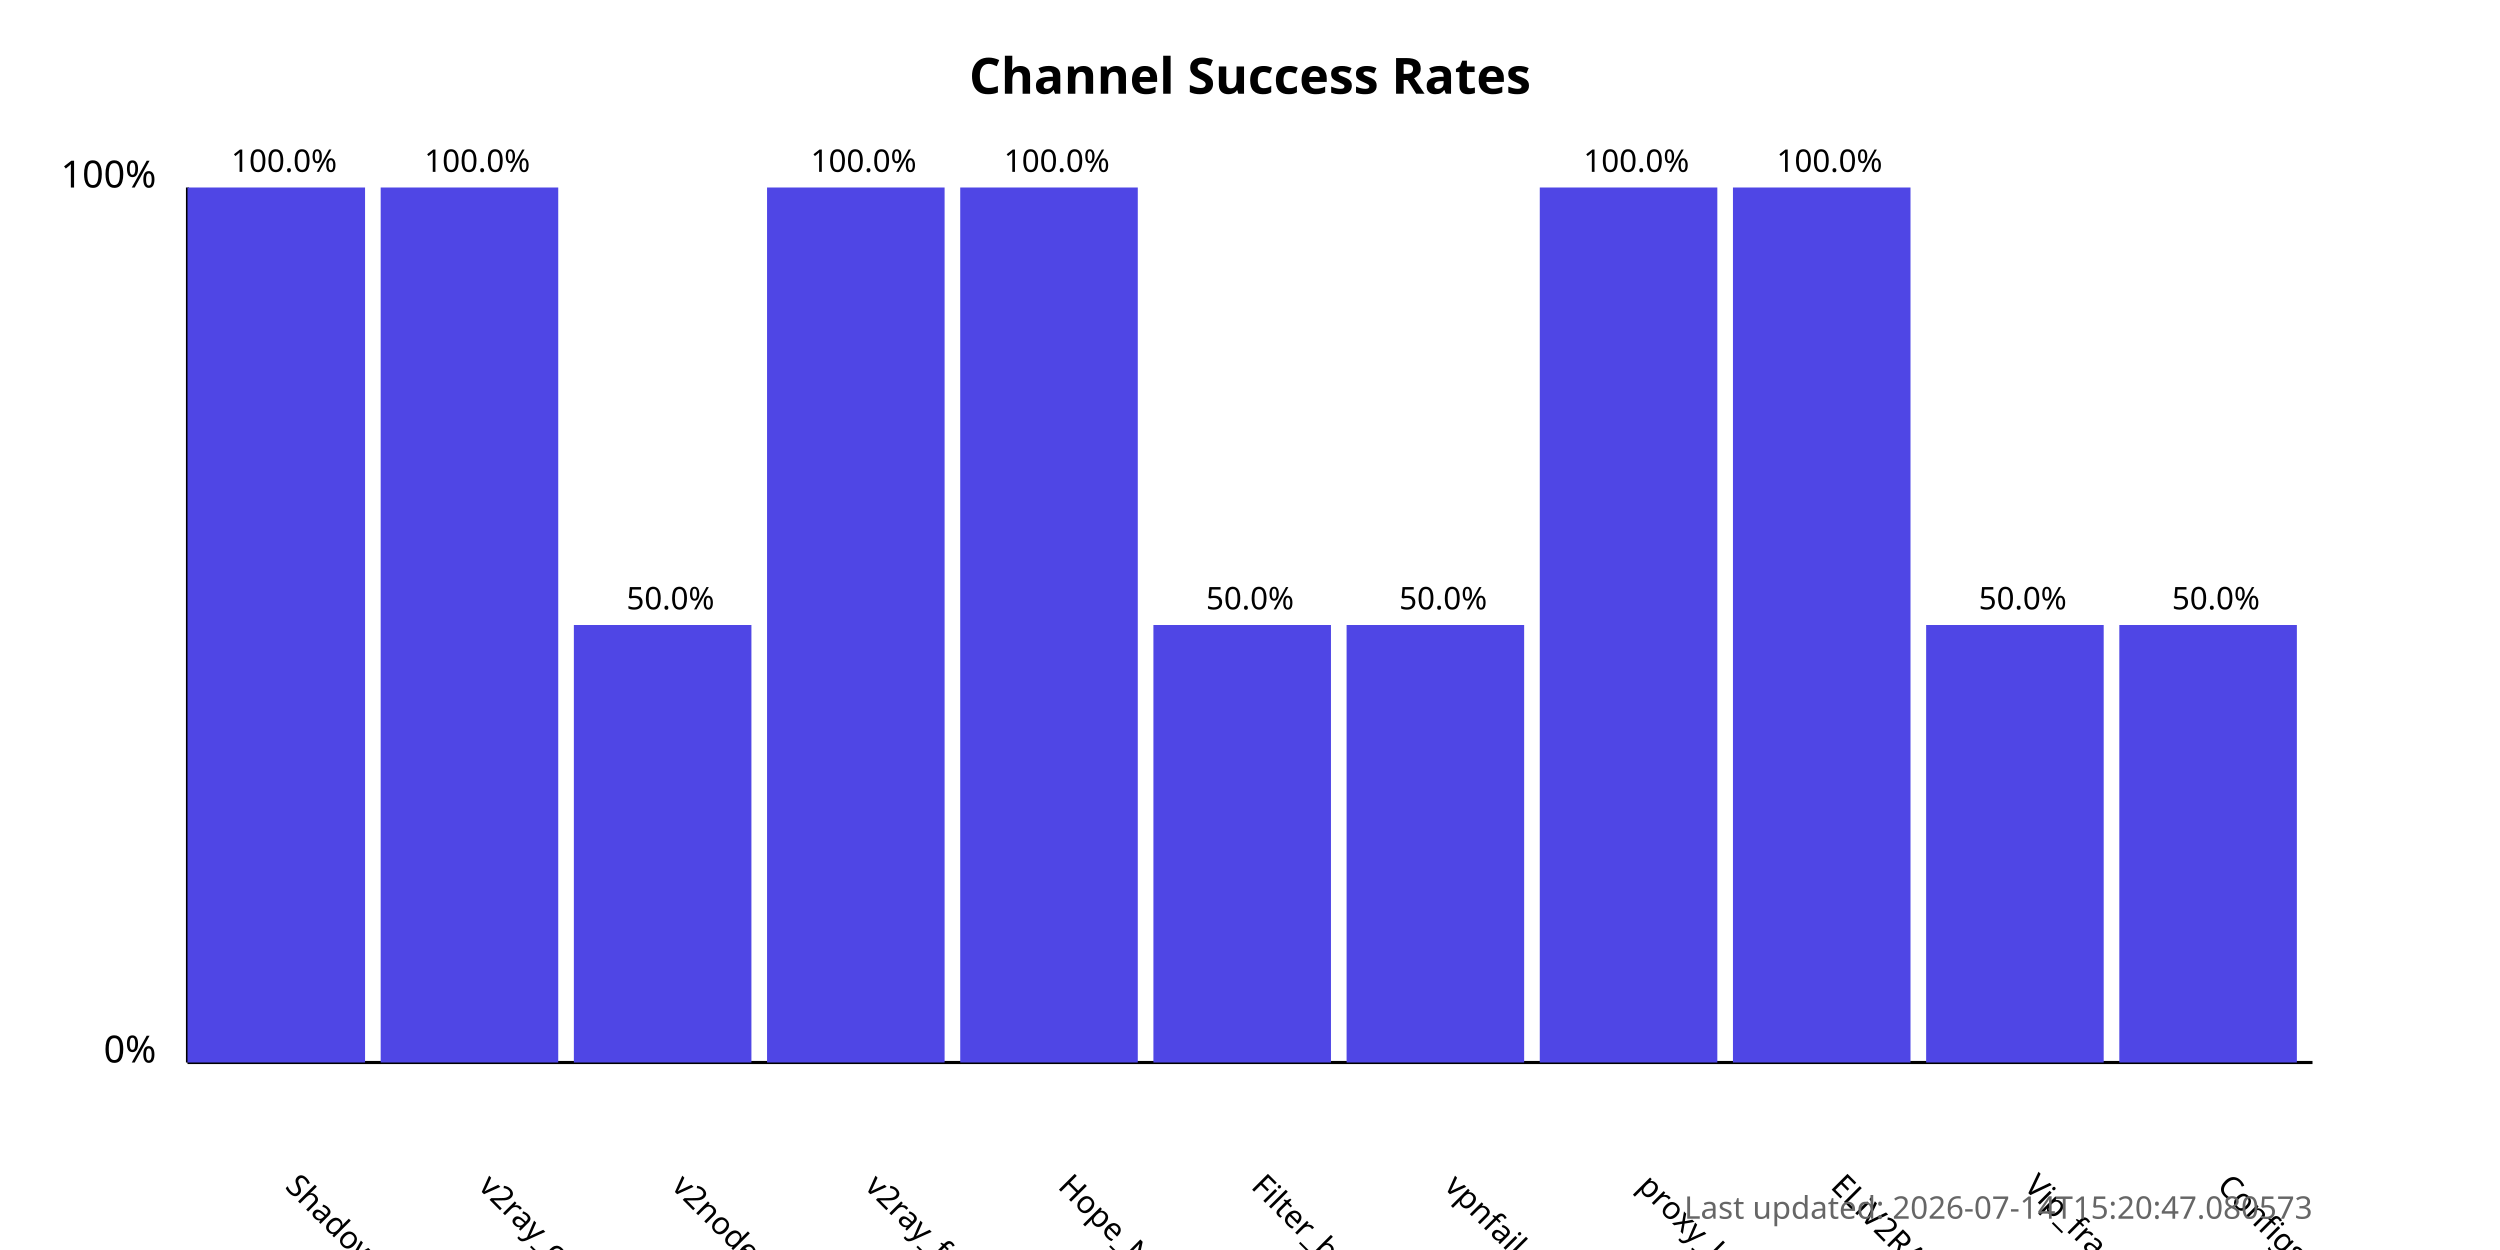
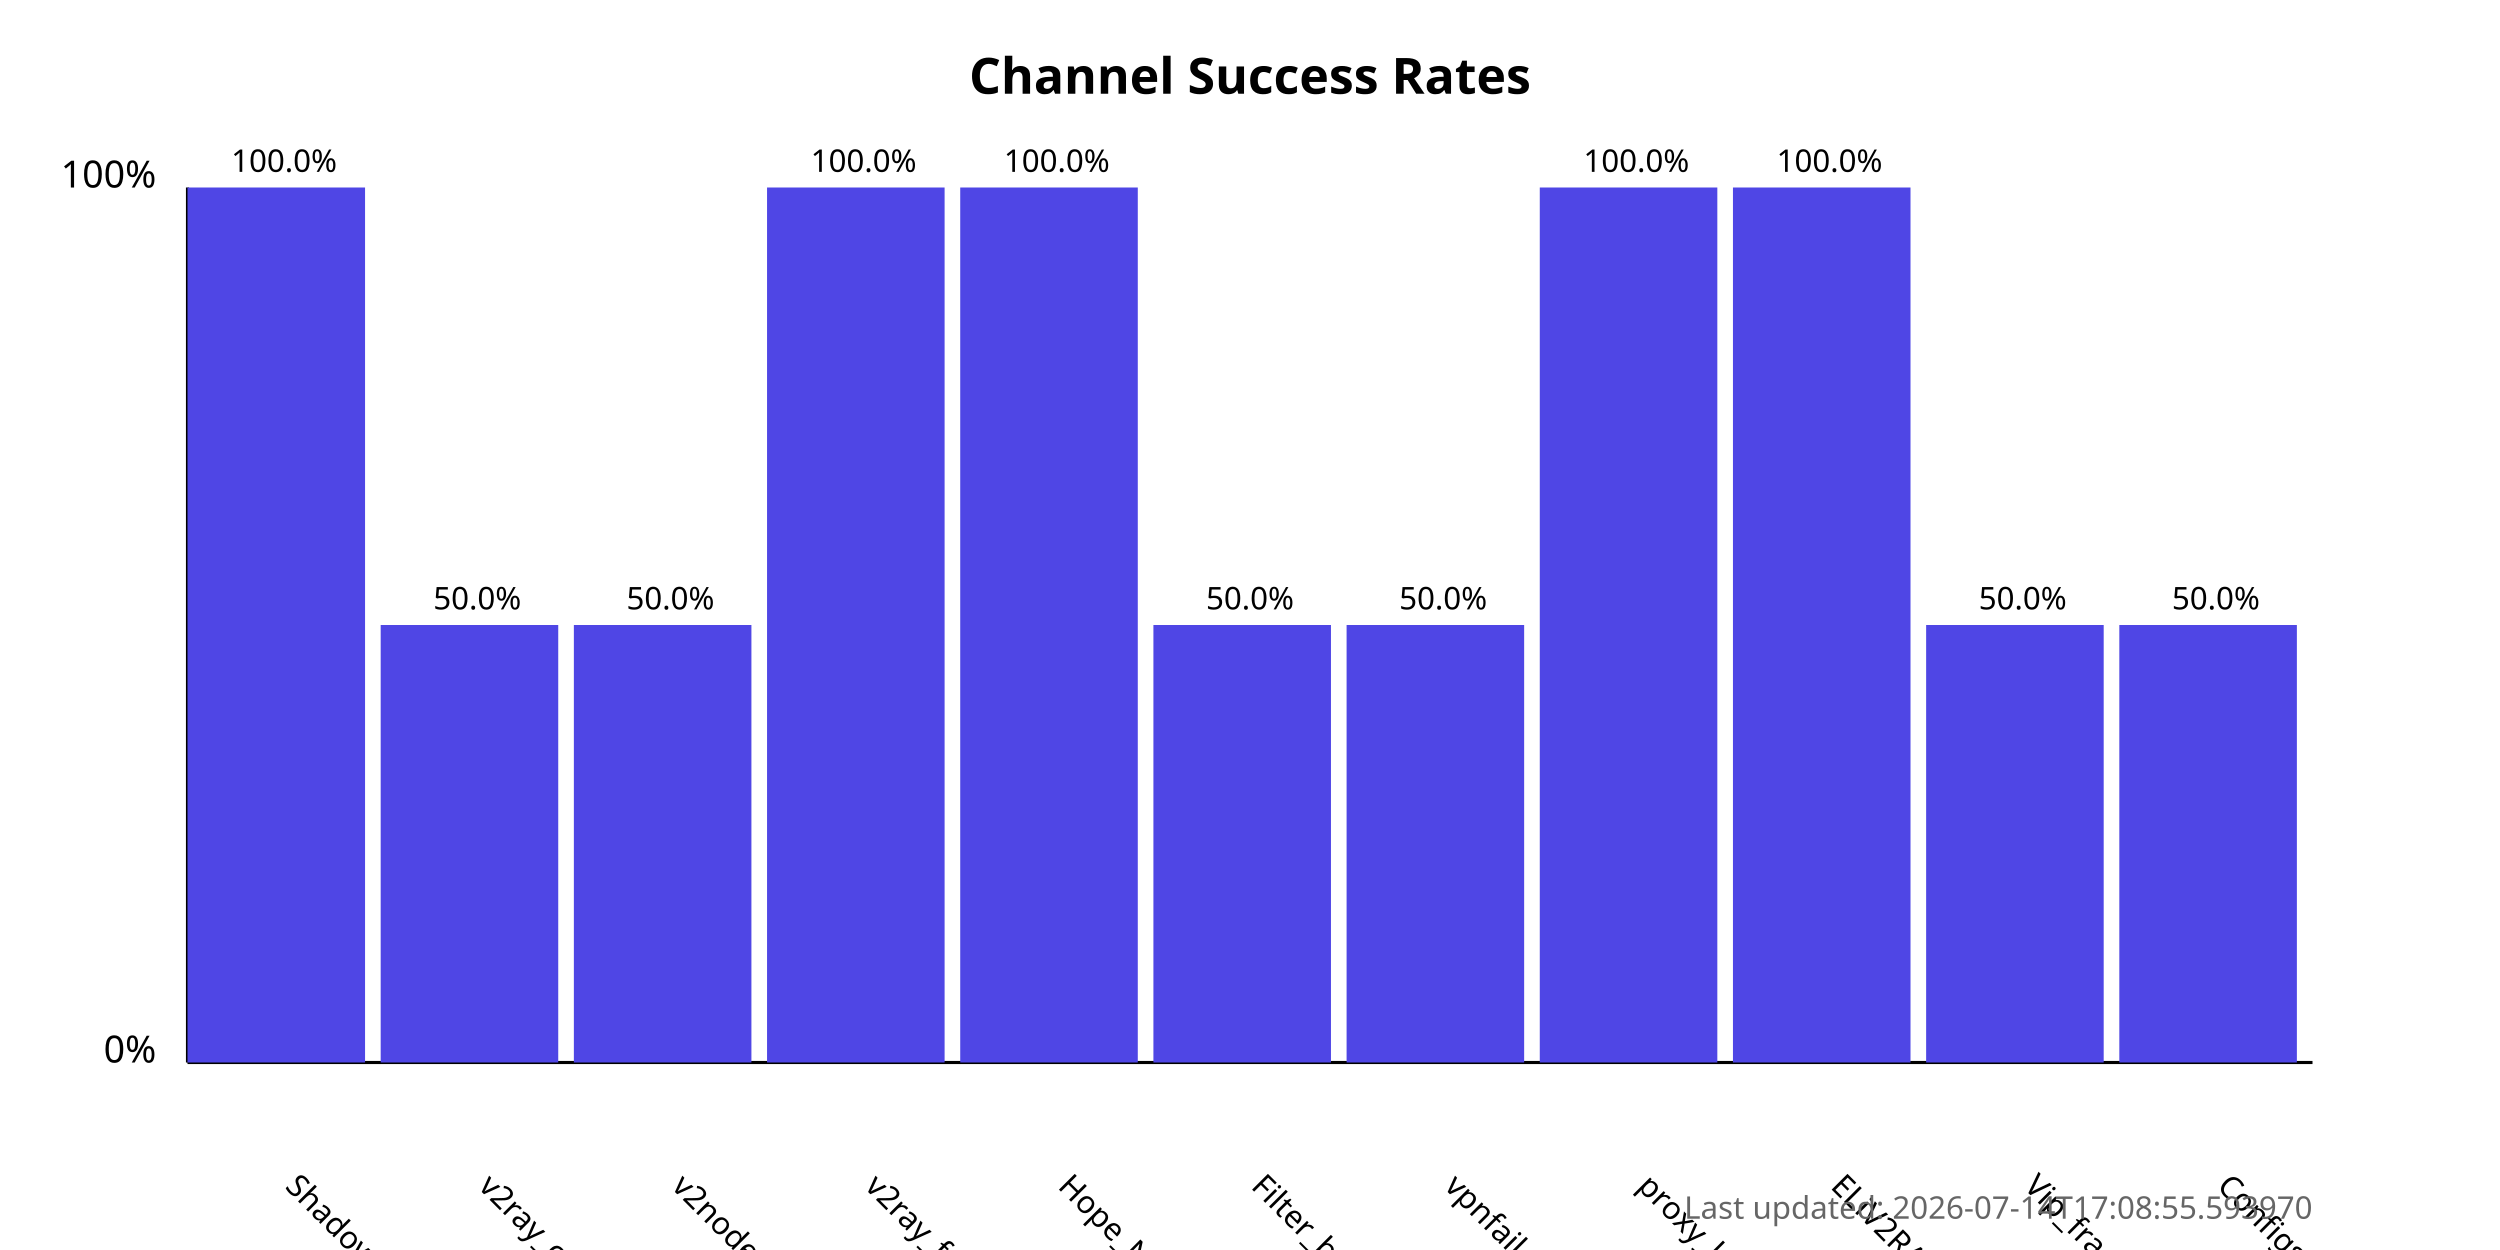
<svg xmlns="http://www.w3.org/2000/svg" width="800" height="400">
  <style>
            .chart-title { font: bold 16px sans-serif; }
            .axis-label { font: 12px sans-serif; }
            .tick-label { font: 10px sans-serif; }
            .bar { fill: #4f46e5; }
            .bar:hover { fill: #6366f1; }
            .timestamp { font: 10px sans-serif; fill: #666; }
        </style>
  <text x="400.0" y="30" text-anchor="middle" class="chart-title">
            Channel Success Rates
        </text>
  <line x1="60" y1="340" x2="60" y2="60" stroke="black" stroke-width="1" />
  <line x1="60" y1="340" x2="740" y2="340" stroke="black" stroke-width="1" />
  <text x="50" y="340" text-anchor="end" class="axis-label">0%</text>
  <text x="50" y="60" text-anchor="end" class="axis-label">100%</text>
  <g>
    <rect x="60" y="60.0" width="56.818" height="280.0" class="bar" />
    <text x="90.909" y="380" transform="rotate(45, 90.90909, 380)" text-anchor="start" class="tick-label">
                ShadowProxy66
            </text>
    <text x="90.909" y="55.0" text-anchor="middle" class="tick-label">
                100.0%
            </text>
  </g>
  <g>
-     <rect x="121.818" y="60.0" width="56.818" height="280.0" class="bar" />
+     <rect x="121.818" y="200.0" width="56.818" height="140.0" class="bar" />
    <text x="152.727" y="380" transform="rotate(45, 152.7273, 380)" text-anchor="start" class="tick-label">
                v2ray_configs_pool
            </text>
-     <text x="152.727" y="55.0" text-anchor="middle" class="tick-label">
-                 100.0%
+     <text x="152.727" y="195.0" text-anchor="middle" class="tick-label">
+                 50.0%
            </text>
  </g>
  <g>
    <rect x="183.636" y="200.0" width="56.818" height="140.0" class="bar" />
    <text x="214.545" y="380" transform="rotate(45, 214.5455, 380)" text-anchor="start" class="tick-label">
                v2nodes
            </text>
    <text x="214.545" y="195.0" text-anchor="middle" class="tick-label">
                50.0%
            </text>
  </g>
  <g>
    <rect x="245.455" y="60.0" width="56.818" height="280.0" class="bar" />
    <text x="276.364" y="380" transform="rotate(45, 276.3636, 380)" text-anchor="start" class="tick-label">
                v2ray_free_conf
            </text>
    <text x="276.364" y="55.0" text-anchor="middle" class="tick-label">
                100.0%
            </text>
  </g>
  <g>
    <rect x="307.273" y="60.0" width="56.818" height="280.0" class="bar" />
    <text x="338.182" y="380" transform="rotate(45, 338.1818, 380)" text-anchor="start" class="tick-label">
                Hope_Net
            </text>
    <text x="338.182" y="55.0" text-anchor="middle" class="tick-label">
                100.0%
            </text>
  </g>
  <g>
    <rect x="369.091" y="200.0" width="56.818" height="140.0" class="bar" />
    <text x="400.0" y="380" transform="rotate(45, 400.0, 380)" text-anchor="start" class="tick-label">
                Filter_breaker
            </text>
    <text x="400.0" y="195.0" text-anchor="middle" class="tick-label">
                50.0%
            </text>
  </g>
  <g>
    <rect x="430.909" y="200.0" width="56.818" height="140.0" class="bar" />
    <text x="461.818" y="380" transform="rotate(45, 461.8182, 380)" text-anchor="start" class="tick-label">
                vpnfail_vless
            </text>
    <text x="461.818" y="195.0" text-anchor="middle" class="tick-label">
                50.0%
            </text>
  </g>
  <g>
    <rect x="492.727" y="60.0" width="56.818" height="280.0" class="bar" />
    <text x="523.636" y="380" transform="rotate(45, 523.6364, 380)" text-anchor="start" class="tick-label">
                proxy_kafee
            </text>
    <text x="523.636" y="55.0" text-anchor="middle" class="tick-label">
                100.0%
            </text>
  </g>
  <g>
    <rect x="554.545" y="60.0" width="56.818" height="280.0" class="bar" />
    <text x="585.455" y="380" transform="rotate(45, 585.4545, 380)" text-anchor="start" class="tick-label">
                ELiV2RAY
            </text>
    <text x="585.455" y="55.0" text-anchor="middle" class="tick-label">
                100.0%
            </text>
  </g>
  <g>
    <rect x="616.364" y="200.0" width="56.818" height="140.0" class="bar" />
    <text x="647.273" y="380" transform="rotate(45, 647.2727, 380)" text-anchor="start" class="tick-label">
                Vip_fragment_v2ray
            </text>
    <text x="647.273" y="195.0" text-anchor="middle" class="tick-label">
                50.0%
            </text>
  </g>
  <g>
    <rect x="678.182" y="200.0" width="56.818" height="140.0" class="bar" />
    <text x="709.091" y="380" transform="rotate(45, 709.0909, 380)" text-anchor="start" class="tick-label">
                ConfigsHubPlus
            </text>
    <text x="709.091" y="195.0" text-anchor="middle" class="tick-label">
                50.0%
            </text>
  </g>
  <text x="740" y="390" text-anchor="end" class="timestamp">
-             Last updated: 2026-07-14T15:20:47.080573
+             Last updated: 2026-07-14T17:08:55.593970
        </text>
</svg>
